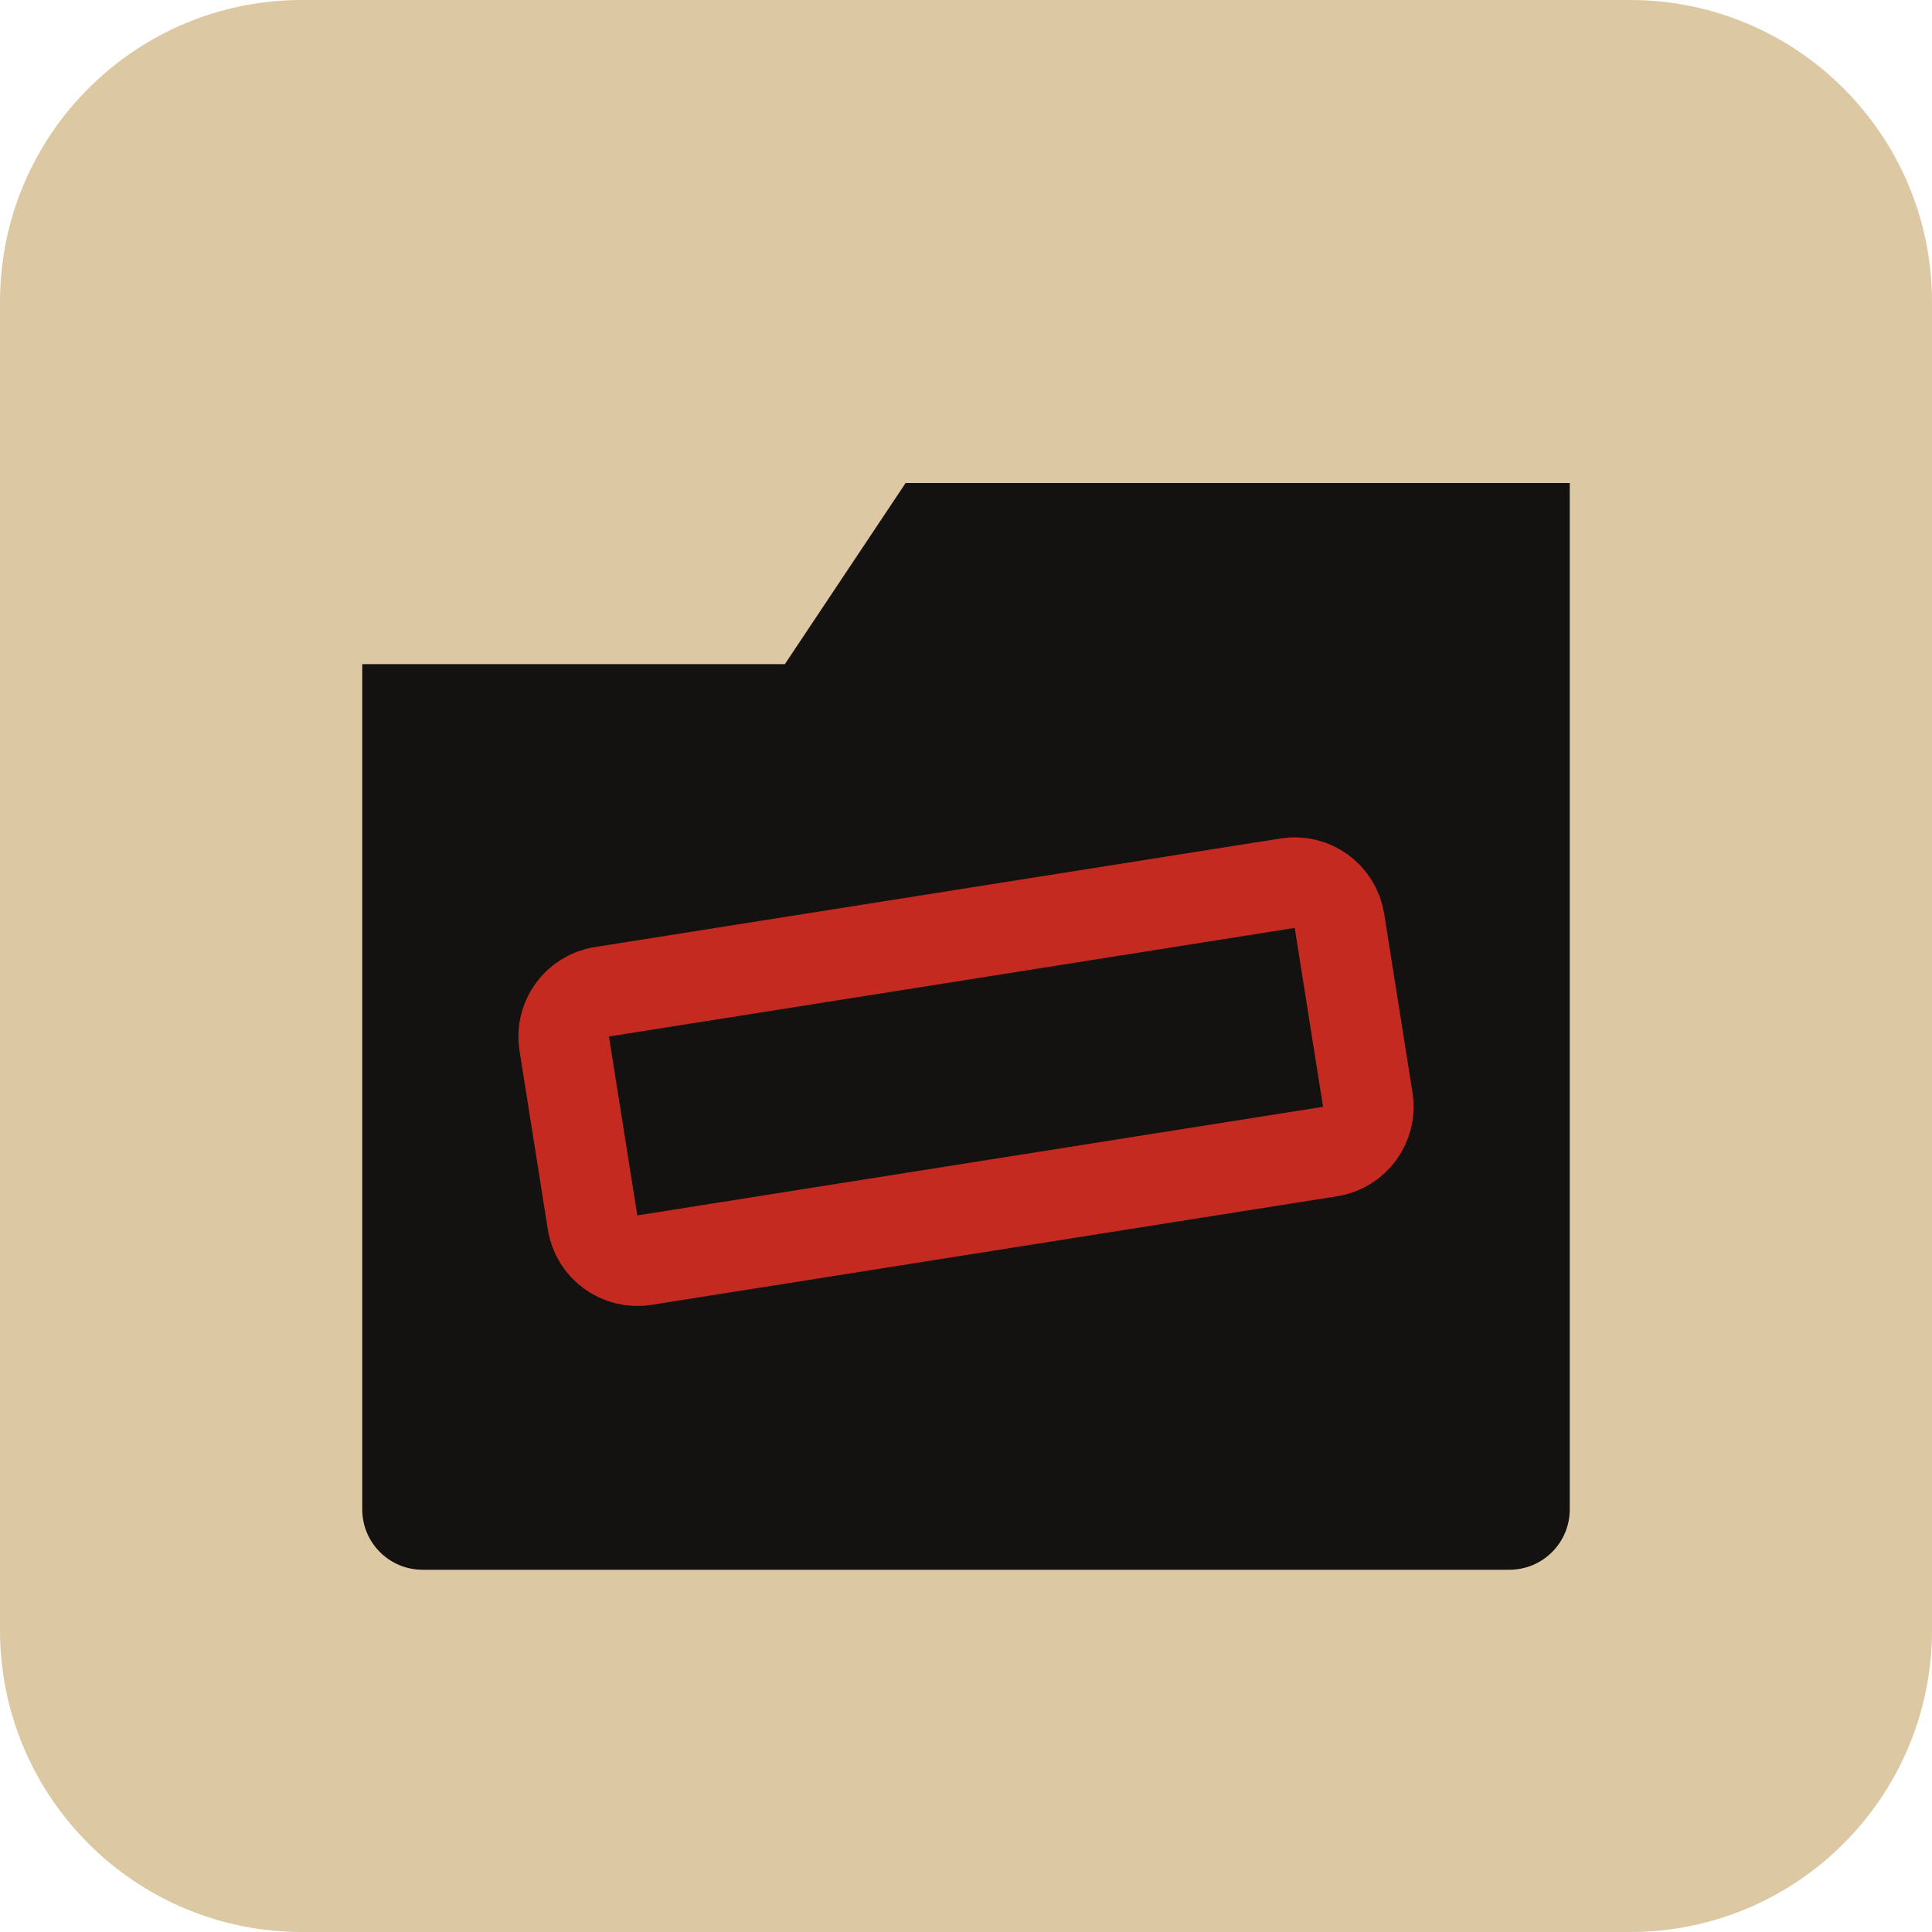
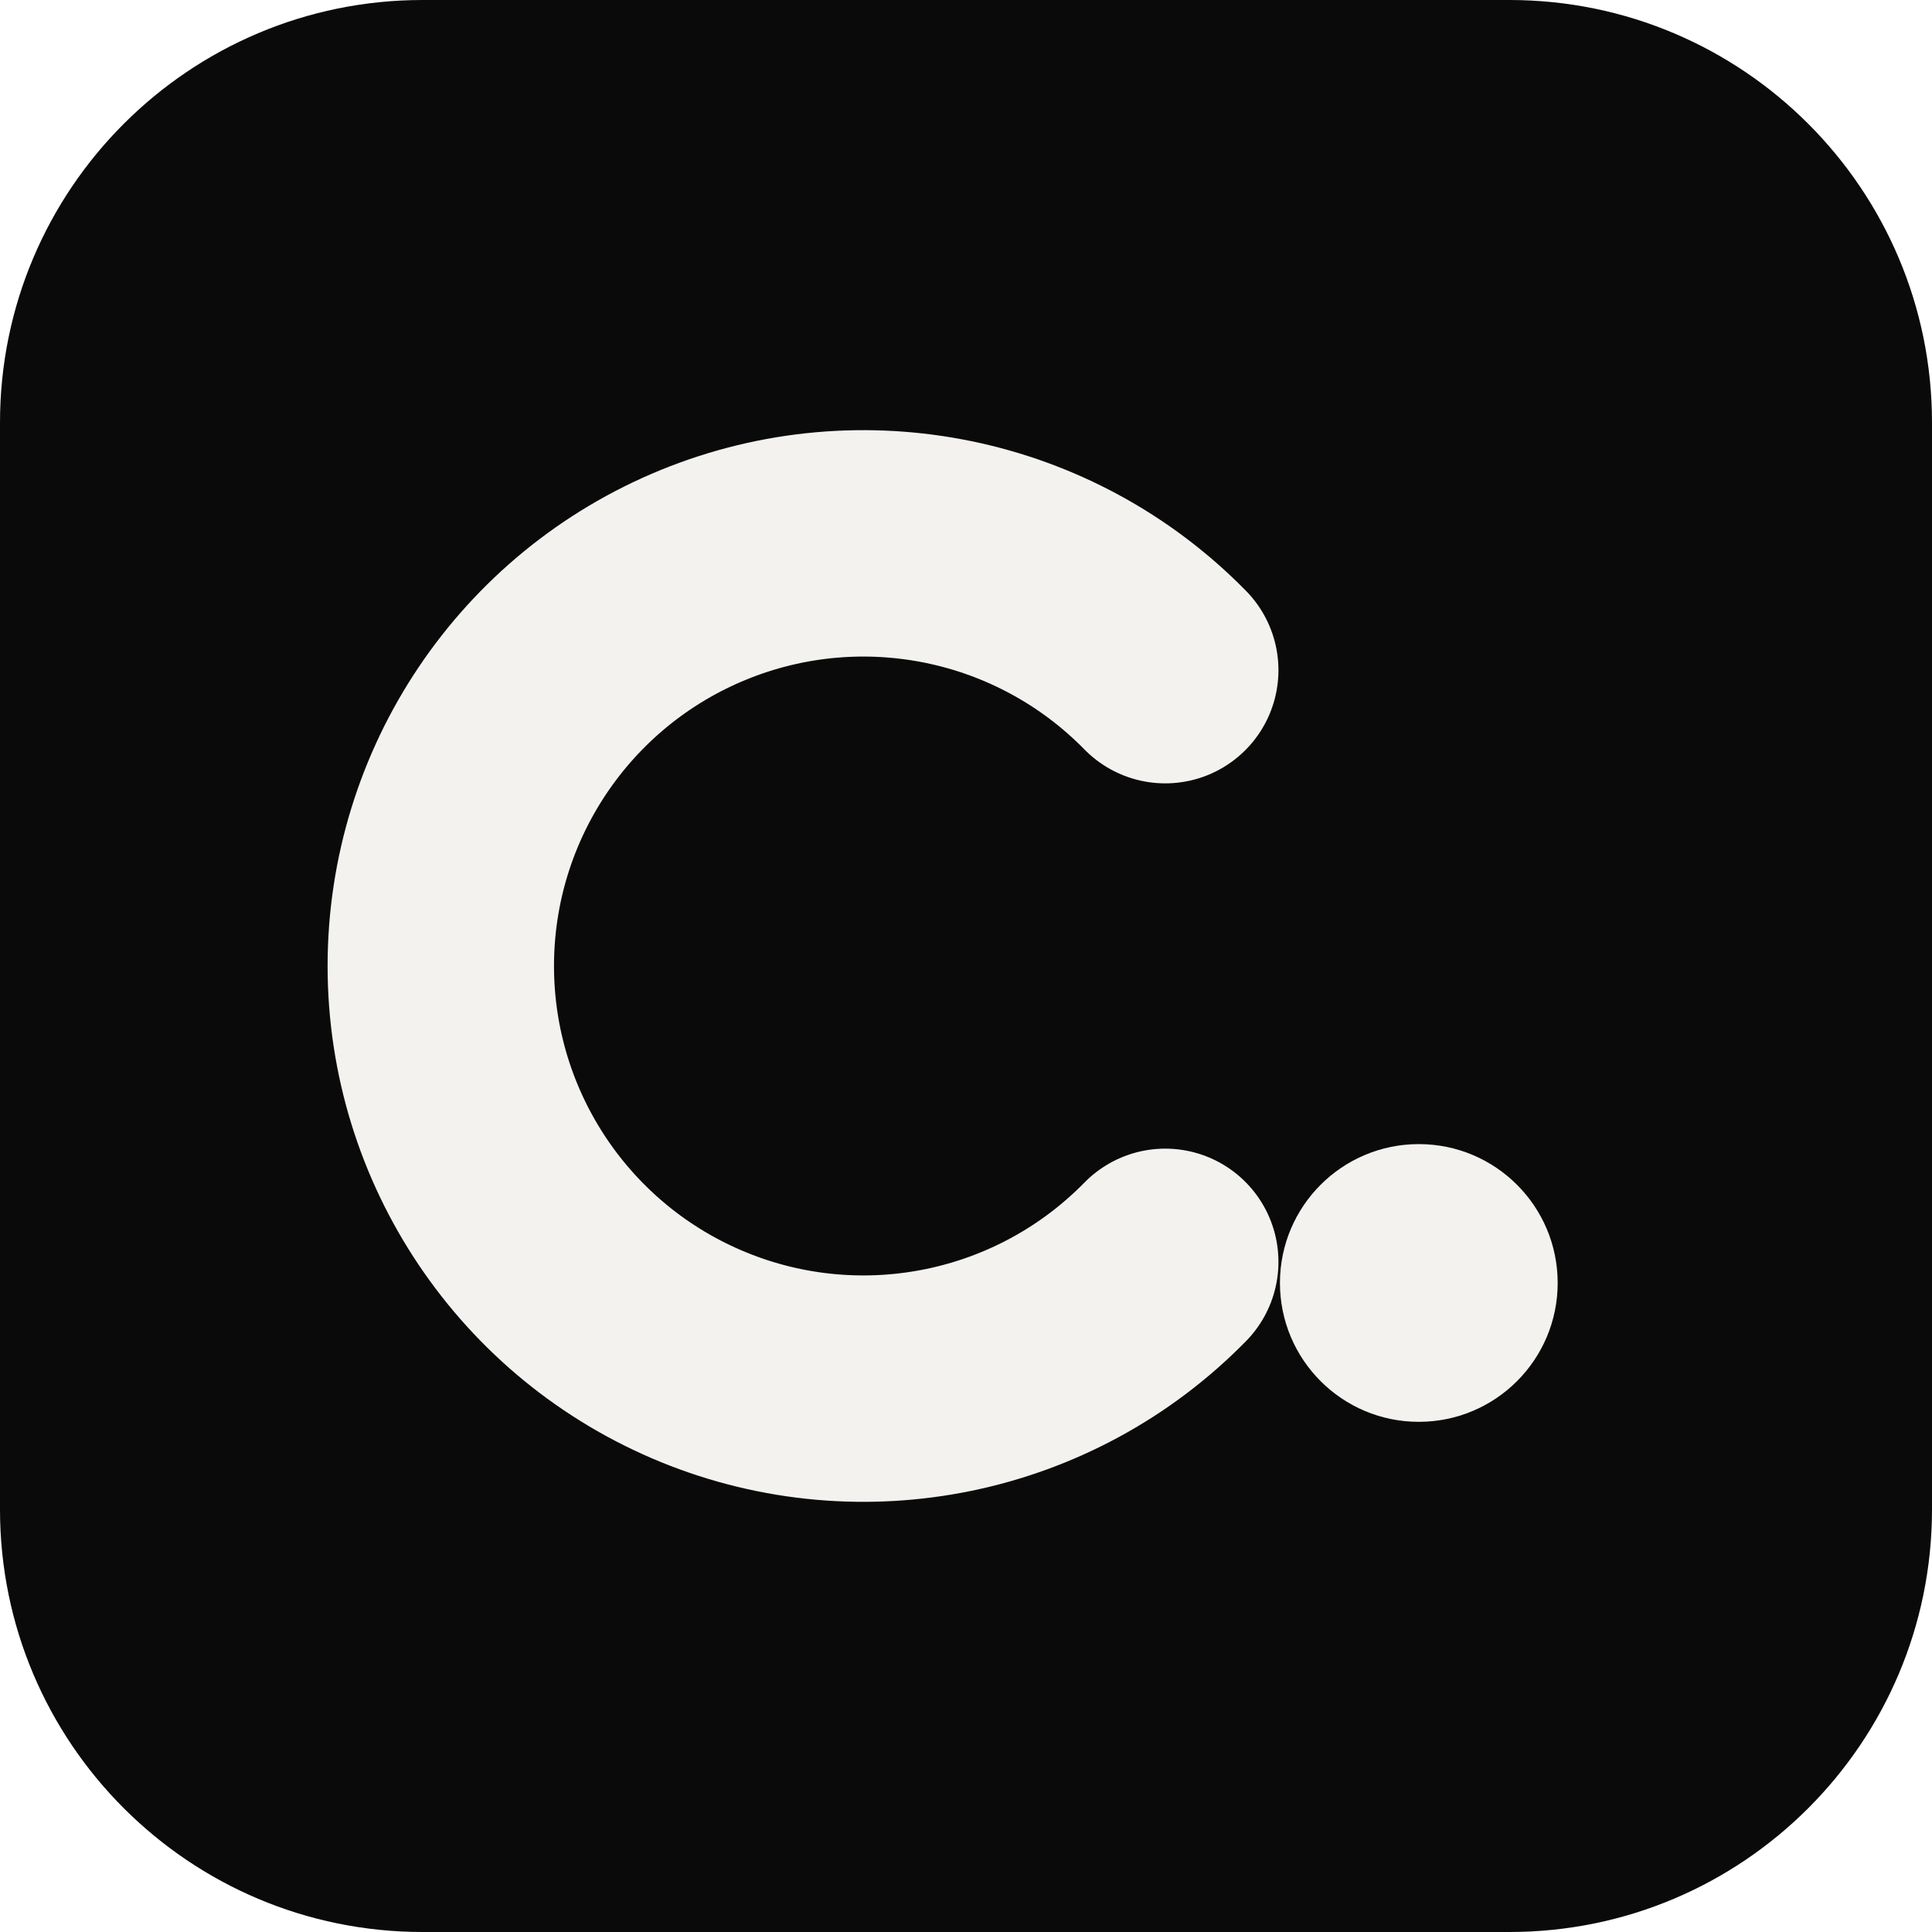
<svg xmlns="http://www.w3.org/2000/svg" viewBox="0 0 64 64">
-   <rect width="64" height="64" rx="10" fill="#dcc9a3" />
-   <path d="M12 22h14l4-6h22v34a2 2 0 0 1-2 2H14a2 2 0 0 1-2-2z" fill="#141210" />
-   <rect x="19" y="31" width="26" height="9" rx="1.5" fill="none" stroke="#c42a20" stroke-width="3" transform="rotate(-9 32 35.5)" />
+   <rect width="64" height="64" rx="14" fill="#0a0a0b" />
+   <path d="M38.6 22.2A14 14 0 1 0 38.6 41.8" fill="none" stroke="#f3f2ee" stroke-width="7.5" stroke-linecap="round" />
+   <circle cx="47" cy="42.5" r="4.6" fill="#f3f2ee" />
</svg>
